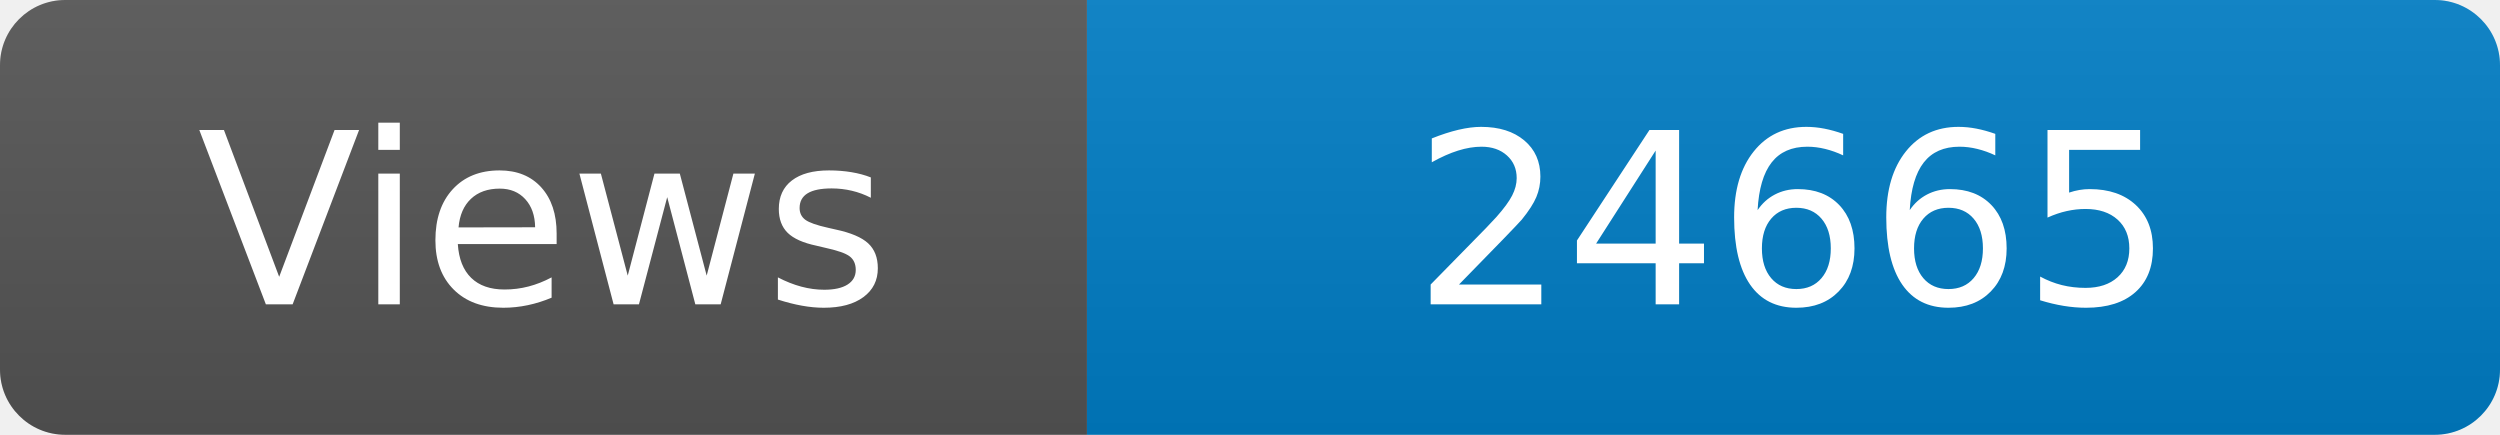
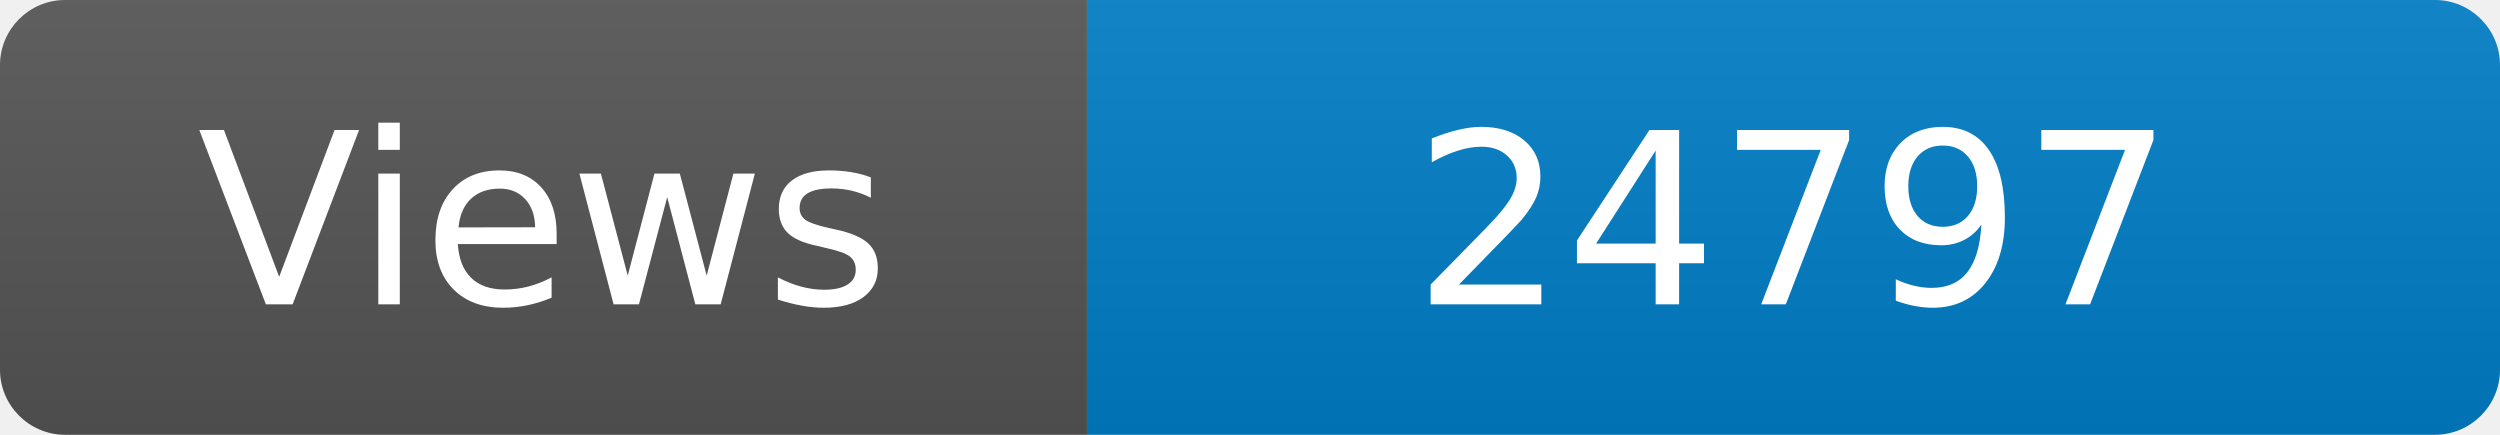
<svg xmlns="http://www.w3.org/2000/svg" width="115" height="20" role="img" aria-label="Maintained?: yes">
  <linearGradient id="s" x2="0" y2="100%">
    <stop offset="0" stop-color="#bbb" stop-opacity=".1" />
    <stop offset="1" stop-opacity=".1" />
  </linearGradient>
  <clipPath id="r">
    <rect width="115" height="20" rx="3" fill="#fff" />
  </clipPath>
  <g clip-path="url(#r)">
    <rect width="50" height="20" fill="#555" />
    <rect x="50" width="160" height="20" fill="#007ec6" />
    <rect width="115" height="20" fill="url(#s)" />
  </g>
  <g fill="#fff" text-anchor="middle" font-family="Verdana,Geneva,DejaVu Sans,sans-serif" font-size="110">
    <text x="250" y="140" transform="scale(.1)" fill="#fff">Views</text>
-     <text x="825" y="140" transform="scale(.1)" fill="#fff">24665</text>
+     <text x="825" y="140" transform="scale(.1)" fill="#fff">24797</text>
  </g>
</svg>
